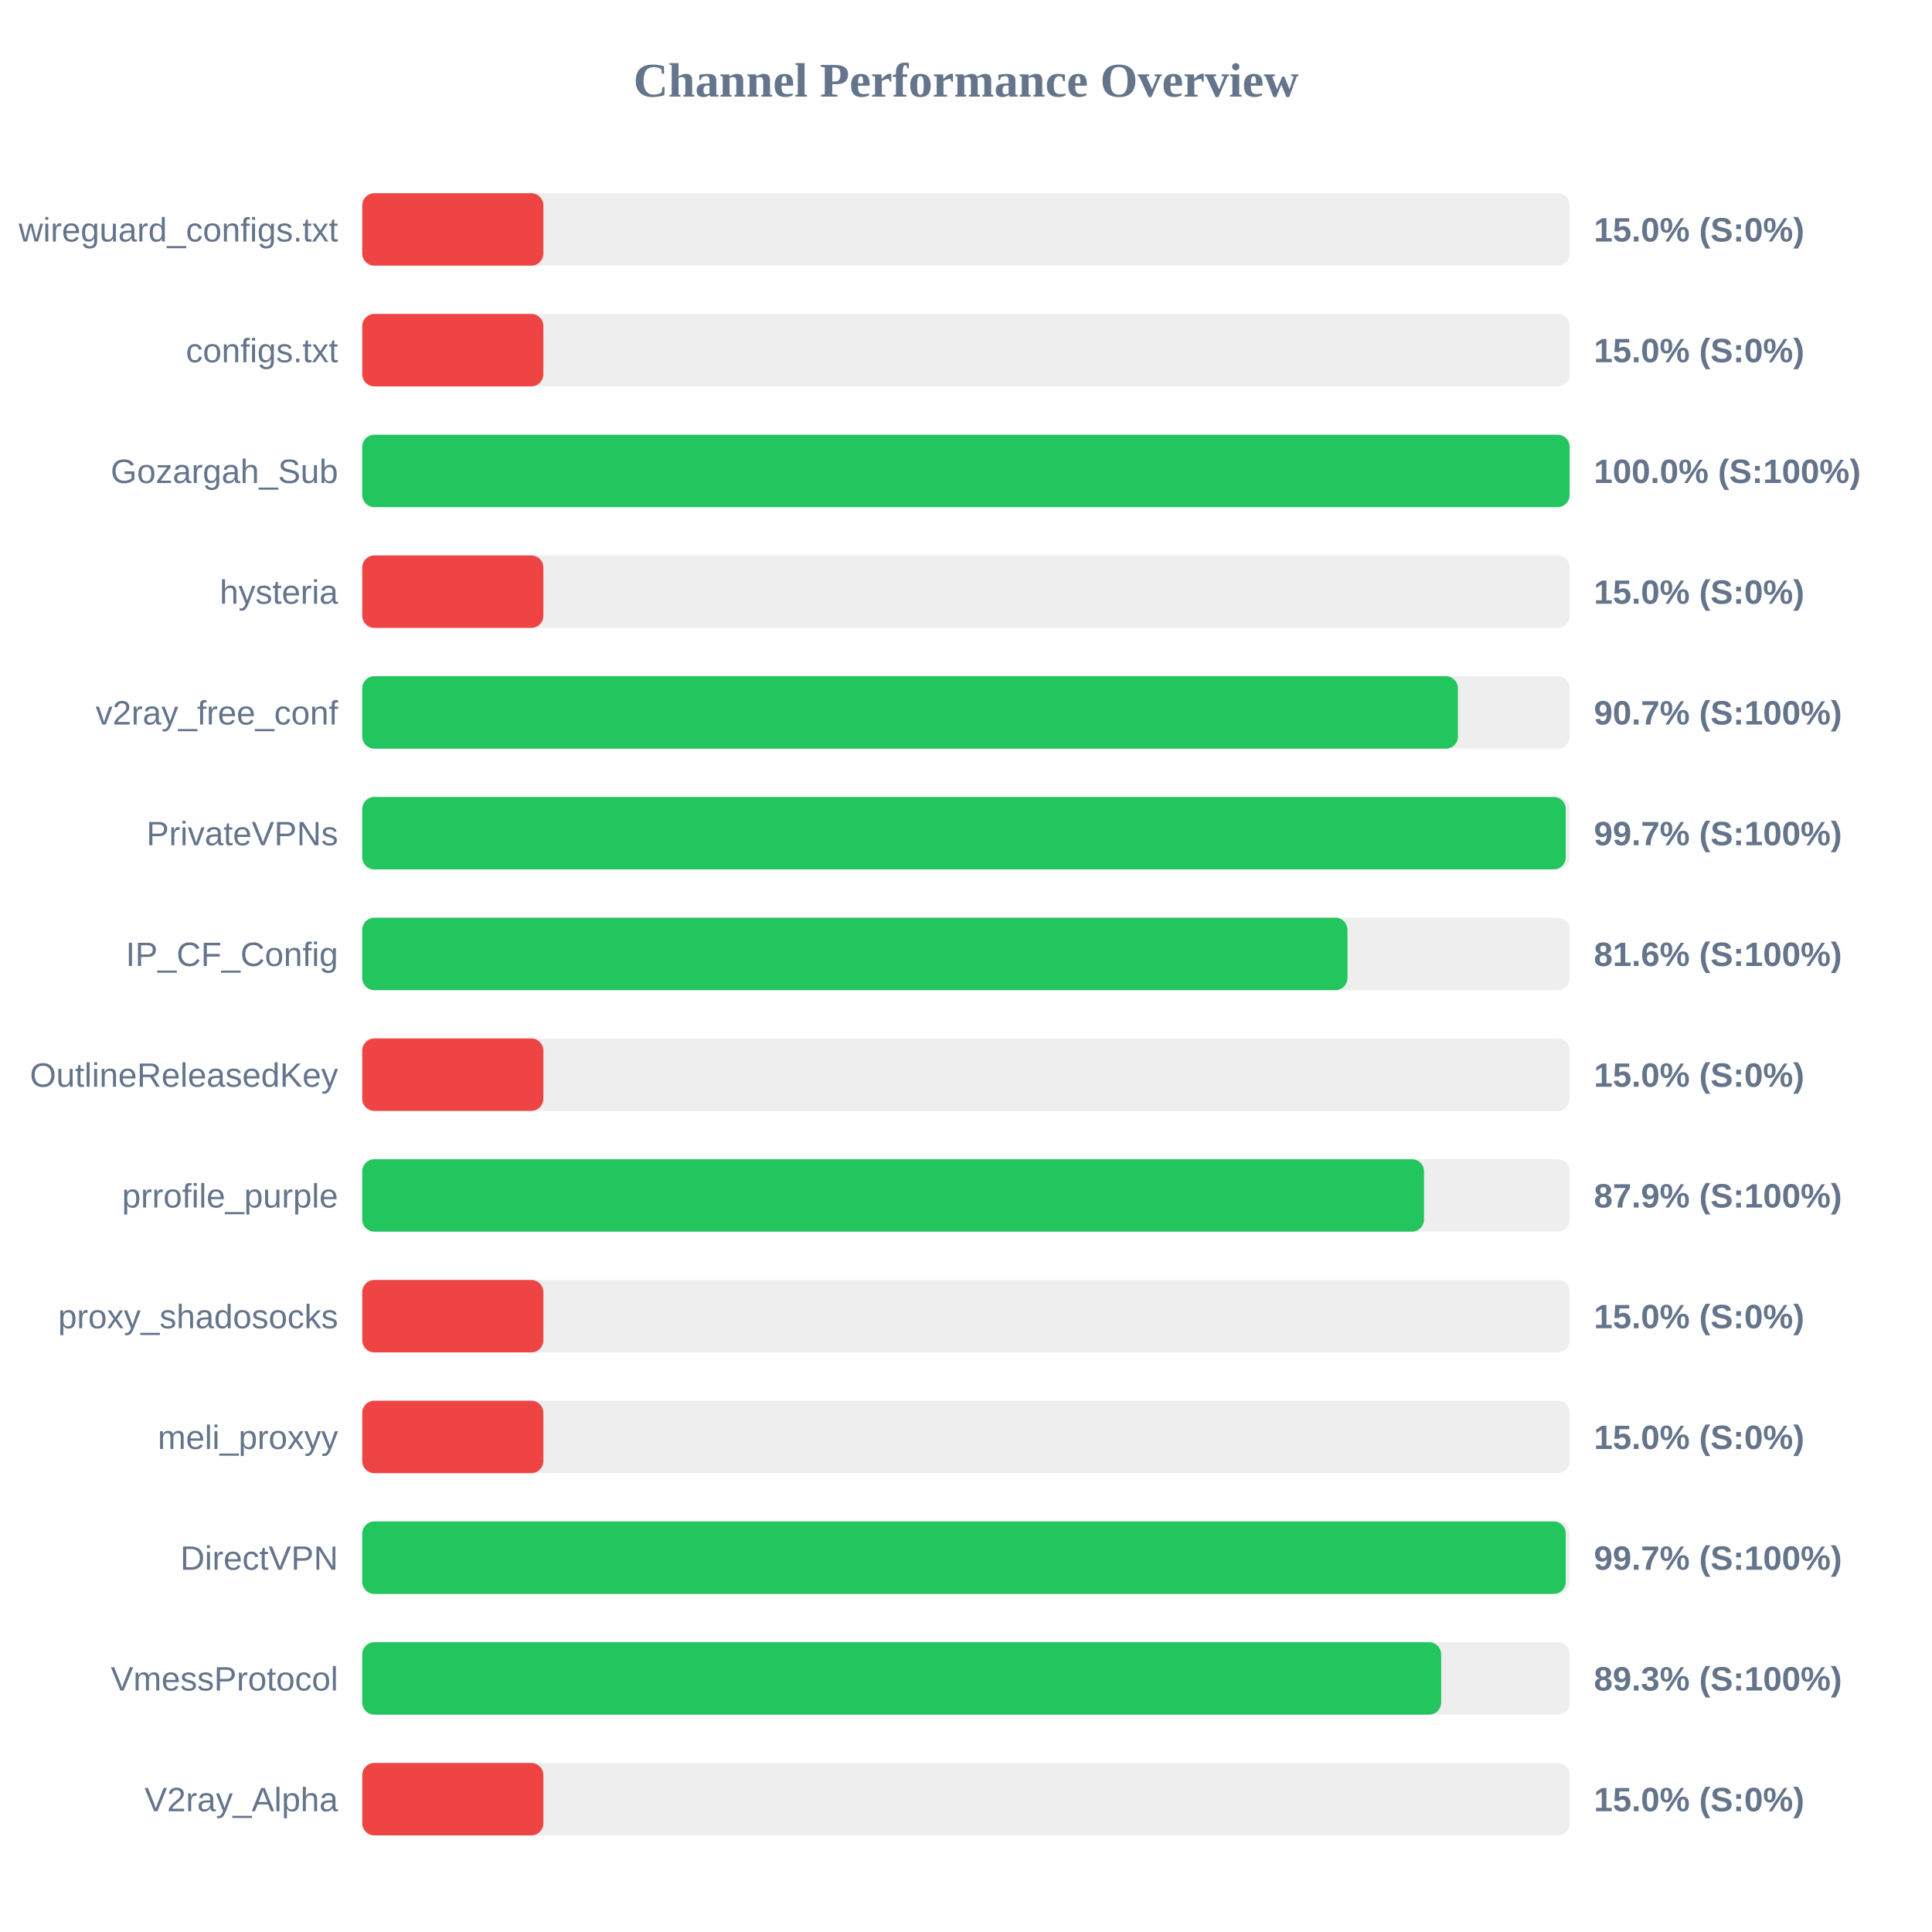
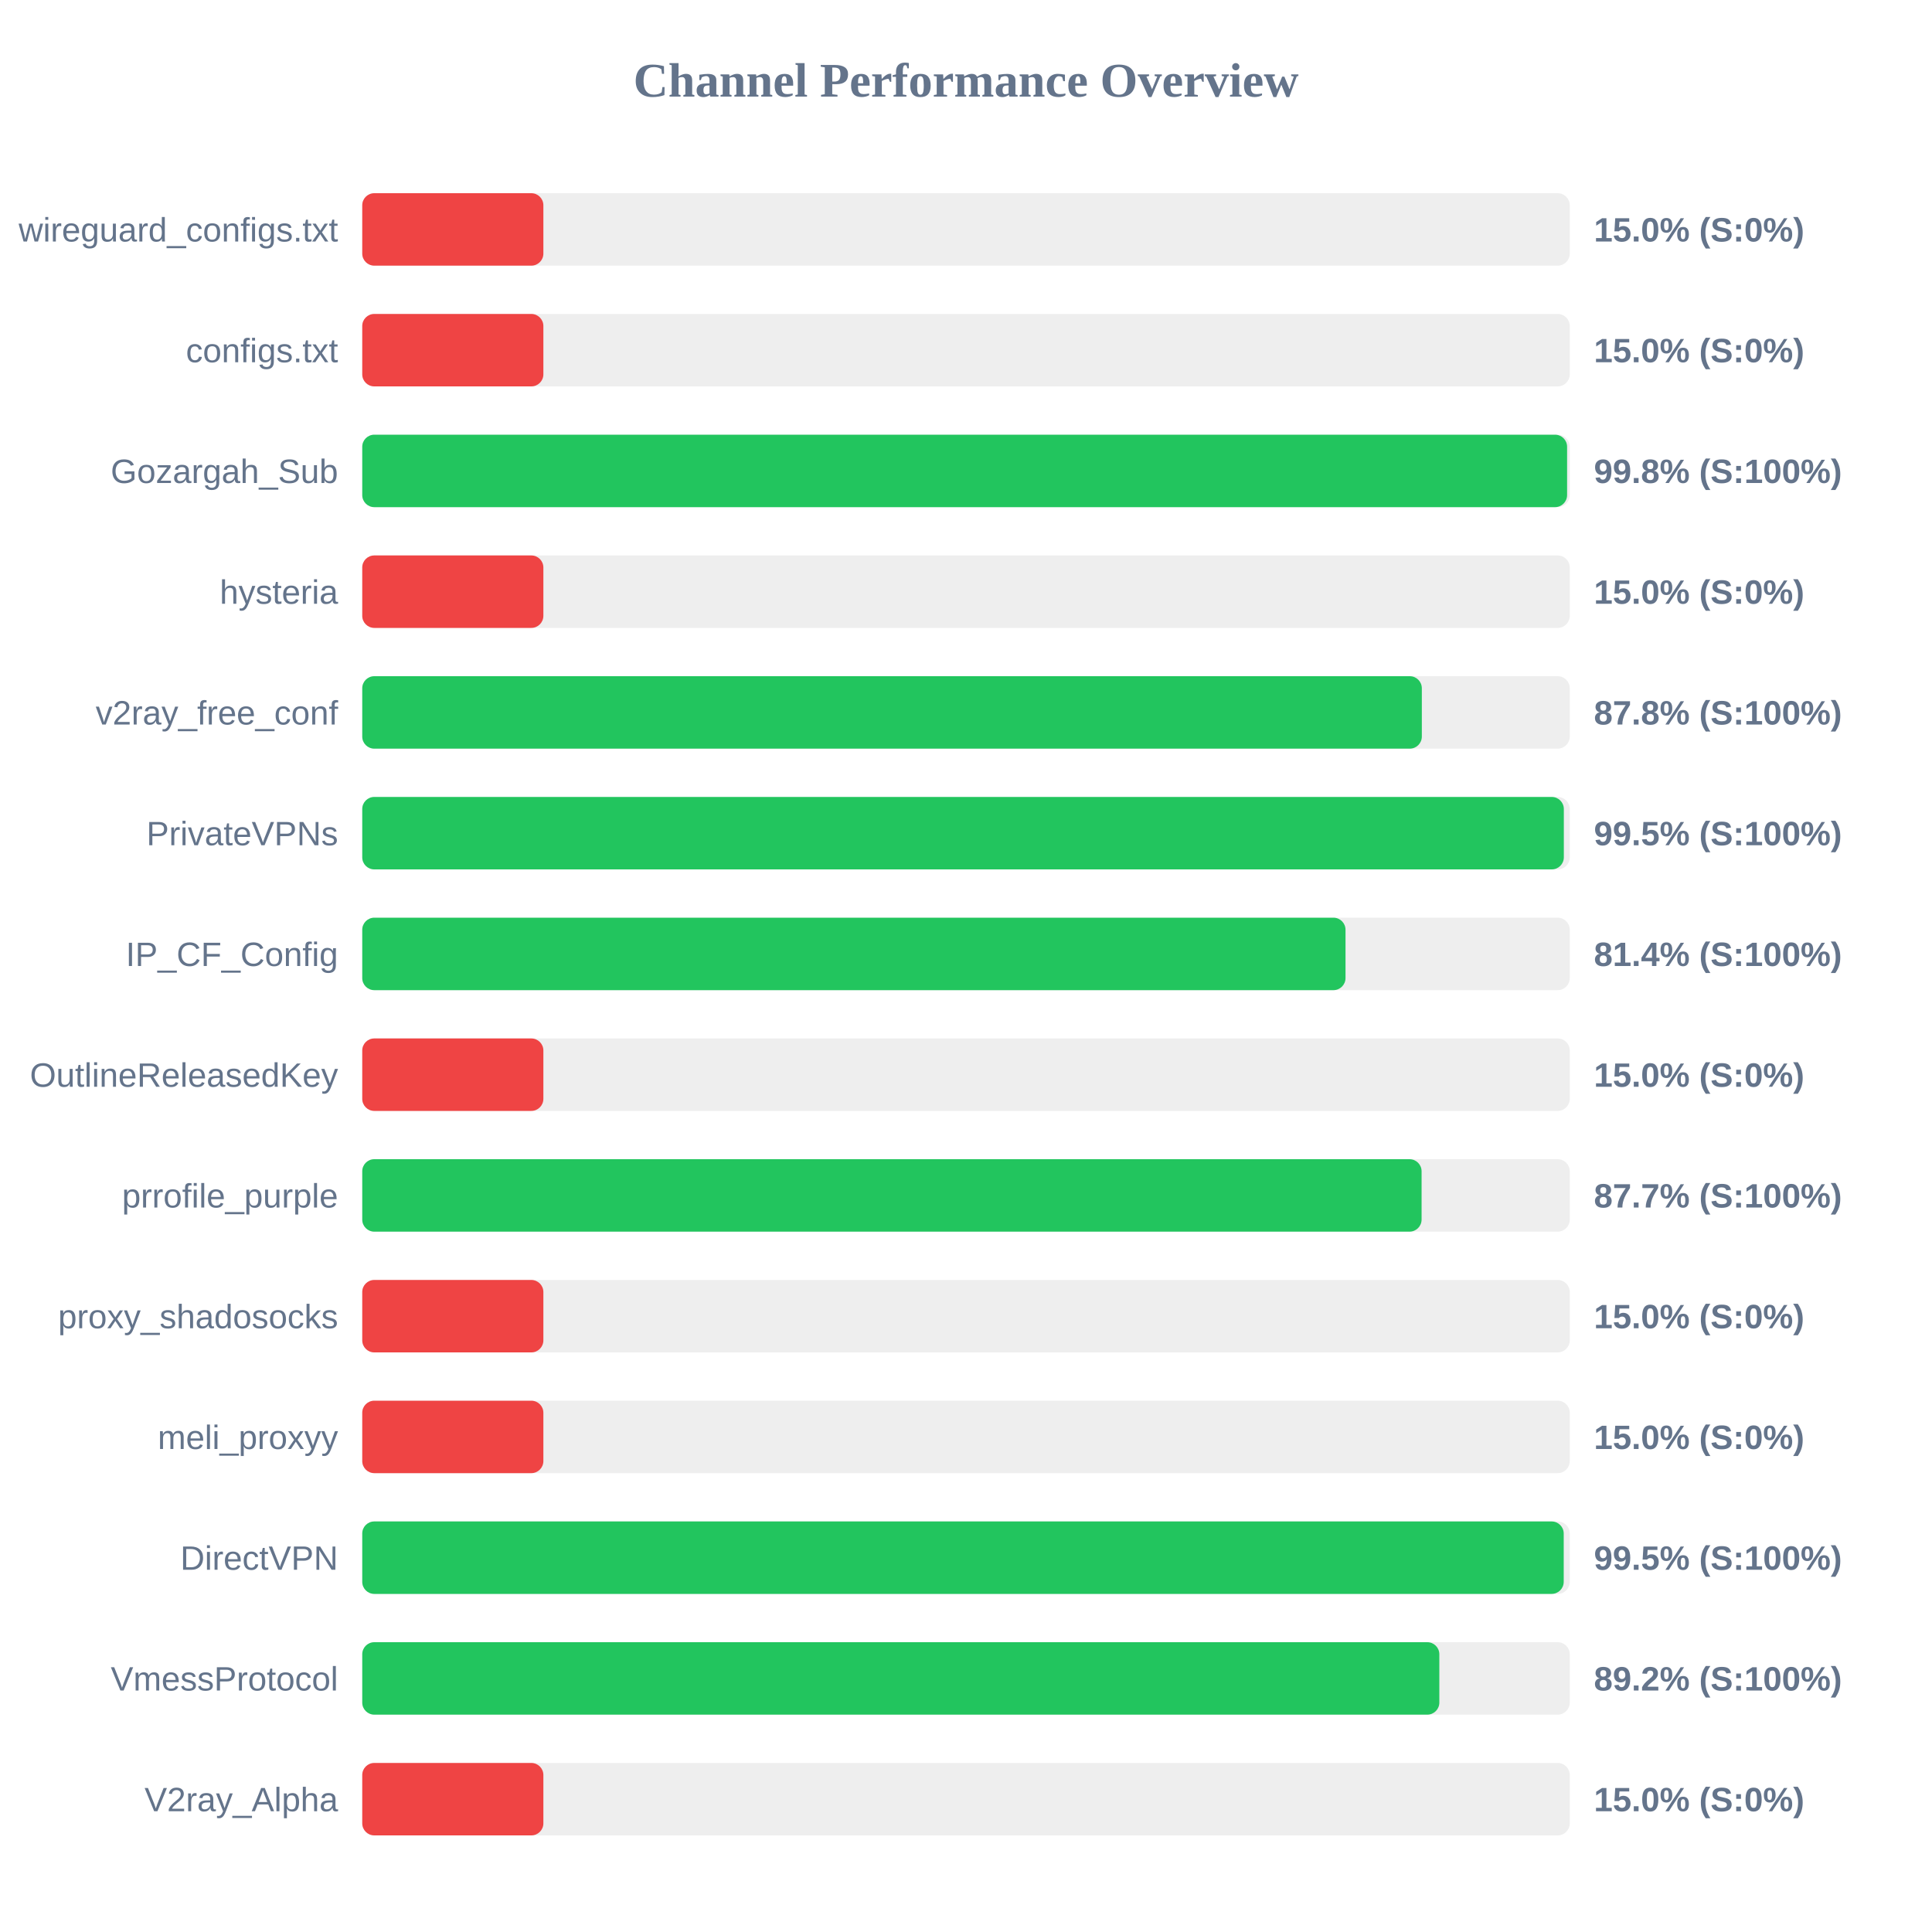
<svg xmlns="http://www.w3.org/2000/svg" width="800" height="800" version="1.1">
  <style>
        .row { font: 14px Arial; fill: #64748b; }
        .score { font: bold 14px Arial; fill: #64748b; }
    </style>
  <text x="400" y="40" text-anchor="middle" font-size="20px" font-weight="bold" fill="#64748b">Channel Performance Overview</text>
  <rect x="150" y="80" width="500" height="30" fill="#eee" rx="5" />
  <rect x="150" y="80" width="75.0" height="30" fill="#ef4444" rx="5" />
  <text x="140" y="100" text-anchor="end" class="row">wireguard_configs.txt</text>
  <text x="660" y="100" text-anchor="start" class="score">15.0% (S:0%)</text>
  <rect x="150" y="130" width="500" height="30" fill="#eee" rx="5" />
  <rect x="150" y="130" width="75.0" height="30" fill="#ef4444" rx="5" />
  <text x="140" y="150" text-anchor="end" class="row">configs.txt</text>
  <text x="660" y="150" text-anchor="start" class="score">15.0% (S:0%)</text>
  <rect x="150" y="180" width="500" height="30" fill="#eee" rx="5" />
-   <rect x="150" y="180" width="499.95" height="30" fill="#22c55e" rx="5" />
+   <rect x="150" y="180" width="498.9" height="30" fill="#22c55e" rx="5" />
  <text x="140" y="200" text-anchor="end" class="row">Gozargah_Sub</text>
-   <text x="660" y="200" text-anchor="start" class="score">100.0% (S:100%)</text>
+   <text x="660" y="200" text-anchor="start" class="score">99.8% (S:100%)</text>
  <rect x="150" y="230" width="500" height="30" fill="#eee" rx="5" />
  <rect x="150" y="230" width="75.0" height="30" fill="#ef4444" rx="5" />
  <text x="140" y="250" text-anchor="end" class="row">hysteria</text>
  <text x="660" y="250" text-anchor="start" class="score">15.0% (S:0%)</text>
  <rect x="150" y="280" width="500" height="30" fill="#eee" rx="5" />
-   <rect x="150" y="280" width="453.7" height="30" fill="#22c55e" rx="5" />
+   <rect x="150" y="280" width="438.75" height="30" fill="#22c55e" rx="5" />
  <text x="140" y="300" text-anchor="end" class="row">v2ray_free_conf</text>
-   <text x="660" y="300" text-anchor="start" class="score">90.7% (S:100%)</text>
+   <text x="660" y="300" text-anchor="start" class="score">87.8% (S:100%)</text>
  <rect x="150" y="330" width="500" height="30" fill="#eee" rx="5" />
-   <rect x="150" y="330" width="498.35" height="30" fill="#22c55e" rx="5" />
+   <rect x="150" y="330" width="497.55" height="30" fill="#22c55e" rx="5" />
  <text x="140" y="350" text-anchor="end" class="row">PrivateVPNs</text>
-   <text x="660" y="350" text-anchor="start" class="score">99.7% (S:100%)</text>
+   <text x="660" y="350" text-anchor="start" class="score">99.5% (S:100%)</text>
  <rect x="150" y="380" width="500" height="30" fill="#eee" rx="5" />
-   <rect x="150" y="380" width="407.95" height="30" fill="#22c55e" rx="5" />
+   <rect x="150" y="380" width="407.15" height="30" fill="#22c55e" rx="5" />
  <text x="140" y="400" text-anchor="end" class="row">IP_CF_Config</text>
-   <text x="660" y="400" text-anchor="start" class="score">81.6% (S:100%)</text>
+   <text x="660" y="400" text-anchor="start" class="score">81.4% (S:100%)</text>
  <rect x="150" y="430" width="500" height="30" fill="#eee" rx="5" />
  <rect x="150" y="430" width="75.0" height="30" fill="#ef4444" rx="5" />
  <text x="140" y="450" text-anchor="end" class="row">OutlineReleasedKey</text>
  <text x="660" y="450" text-anchor="start" class="score">15.0% (S:0%)</text>
  <rect x="150" y="480" width="500" height="30" fill="#eee" rx="5" />
-   <rect x="150" y="480" width="439.65" height="30" fill="#22c55e" rx="5" />
+   <rect x="150" y="480" width="438.65" height="30" fill="#22c55e" rx="5" />
  <text x="140" y="500" text-anchor="end" class="row">prrofile_purple</text>
-   <text x="660" y="500" text-anchor="start" class="score">87.9% (S:100%)</text>
+   <text x="660" y="500" text-anchor="start" class="score">87.7% (S:100%)</text>
  <rect x="150" y="530" width="500" height="30" fill="#eee" rx="5" />
  <rect x="150" y="530" width="75.0" height="30" fill="#ef4444" rx="5" />
  <text x="140" y="550" text-anchor="end" class="row">proxy_shadosocks</text>
  <text x="660" y="550" text-anchor="start" class="score">15.0% (S:0%)</text>
  <rect x="150" y="580" width="500" height="30" fill="#eee" rx="5" />
  <rect x="150" y="580" width="75.0" height="30" fill="#ef4444" rx="5" />
  <text x="140" y="600" text-anchor="end" class="row">meli_proxyy</text>
  <text x="660" y="600" text-anchor="start" class="score">15.0% (S:0%)</text>
  <rect x="150" y="630" width="500" height="30" fill="#eee" rx="5" />
-   <rect x="150" y="630" width="498.35" height="30" fill="#22c55e" rx="5" />
+   <rect x="150" y="630" width="497.5" height="30" fill="#22c55e" rx="5" />
  <text x="140" y="650" text-anchor="end" class="row">DirectVPN</text>
-   <text x="660" y="650" text-anchor="start" class="score">99.7% (S:100%)</text>
+   <text x="660" y="650" text-anchor="start" class="score">99.5% (S:100%)</text>
  <rect x="150" y="680" width="500" height="30" fill="#eee" rx="5" />
-   <rect x="150" y="680" width="446.75" height="30" fill="#22c55e" rx="5" />
+   <rect x="150" y="680" width="446.0" height="30" fill="#22c55e" rx="5" />
  <text x="140" y="700" text-anchor="end" class="row">VmessProtocol</text>
-   <text x="660" y="700" text-anchor="start" class="score">89.3% (S:100%)</text>
+   <text x="660" y="700" text-anchor="start" class="score">89.2% (S:100%)</text>
  <rect x="150" y="730" width="500" height="30" fill="#eee" rx="5" />
  <rect x="150" y="730" width="75.0" height="30" fill="#ef4444" rx="5" />
  <text x="140" y="750" text-anchor="end" class="row">V2ray_Alpha</text>
  <text x="660" y="750" text-anchor="start" class="score">15.0% (S:0%)</text>
</svg>
